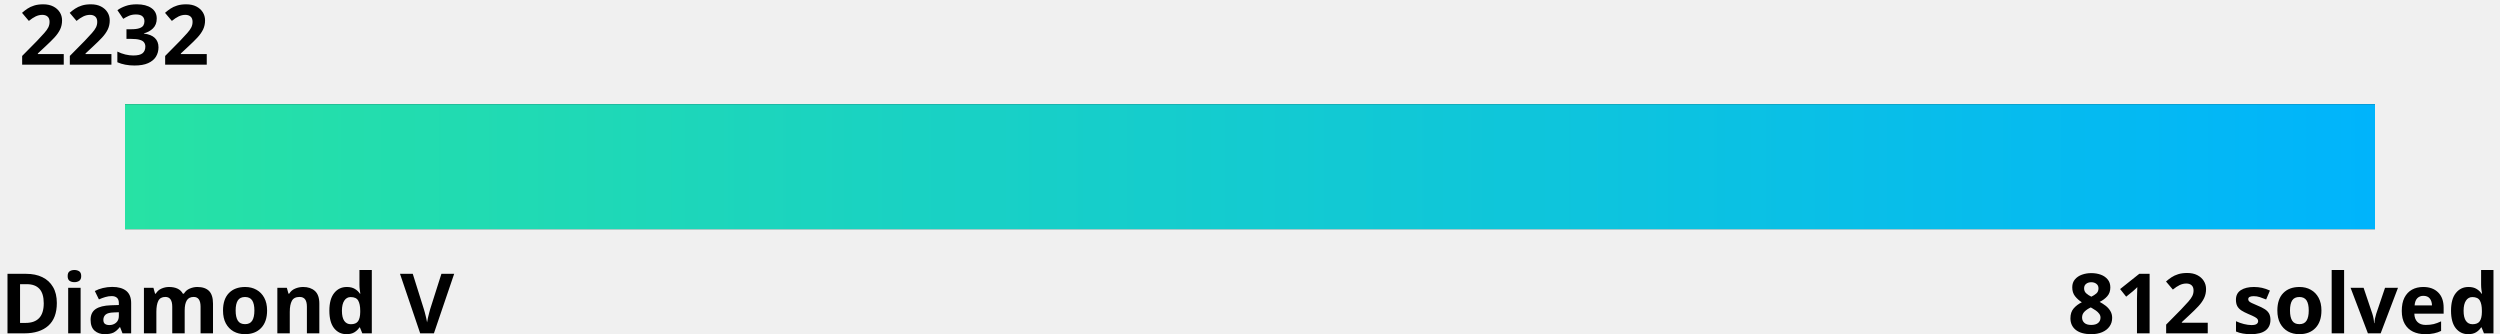
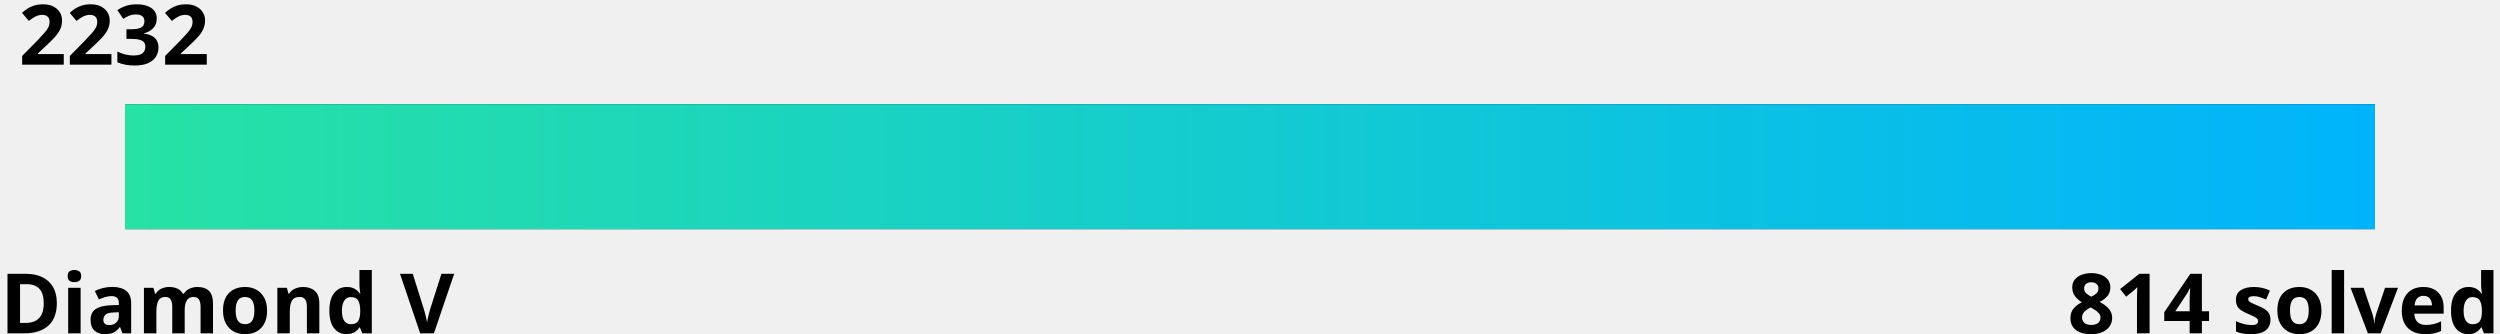
<svg xmlns="http://www.w3.org/2000/svg" width="600" height="80">
  <linearGradient id="a" x1="0%" y1="0%" x2="100%" y2="0%">
    <stop offset="0" stop-color="#27e2a4" />
    <stop offset="1" stop-color="#00b4fc" />
  </linearGradient>
  <style>
    .text {
      fill: #000;
    }
    .bar-bg {
      fill: #000000;
    }
    
    @media (prefers-color-scheme: dark) {
      .text {
        fill: #fff;
      }
      .bar-bg {
        fill: #fff;
      }
    }
  </style>
  <g font-family="Noto Sans,Verdana,Geneva,sans-serif" font-size="20" font-weight="bold">
    <text id="rating" x="5%" y="0%" class="text" text-anchor="middle" dominant-baseline="hanging">2232
      <animate attributeName="x" from="5%" to="33.8%" dur="1s" fill="freeze" calcMode="spline" keyTimes="0;1" keySplines="0 0 0.58 1.0" />
    </text>
    <text x="0" y="100%" class="text" text-anchor="start">Diamond V</text>
-     <text x="100%" y="100%" class="text" text-anchor="end">812 solved</text>
+     <text x="100%" y="100%" class="text" text-anchor="end">814 solved</text>
  </g>
  <rect x="5%" y="25" width="90%" height="30" class="bar-bg" />
  <rect x="5%" y="25" width="90%" height="30" fill="url(#a)">
    <animate attributeName="width" from="0" to="28.8%" dur="1.5s" fill="freeze" calcMode="spline" keyTimes="0;1" keySplines="0 0 0.58 1.0" />
  </rect>
</svg>
